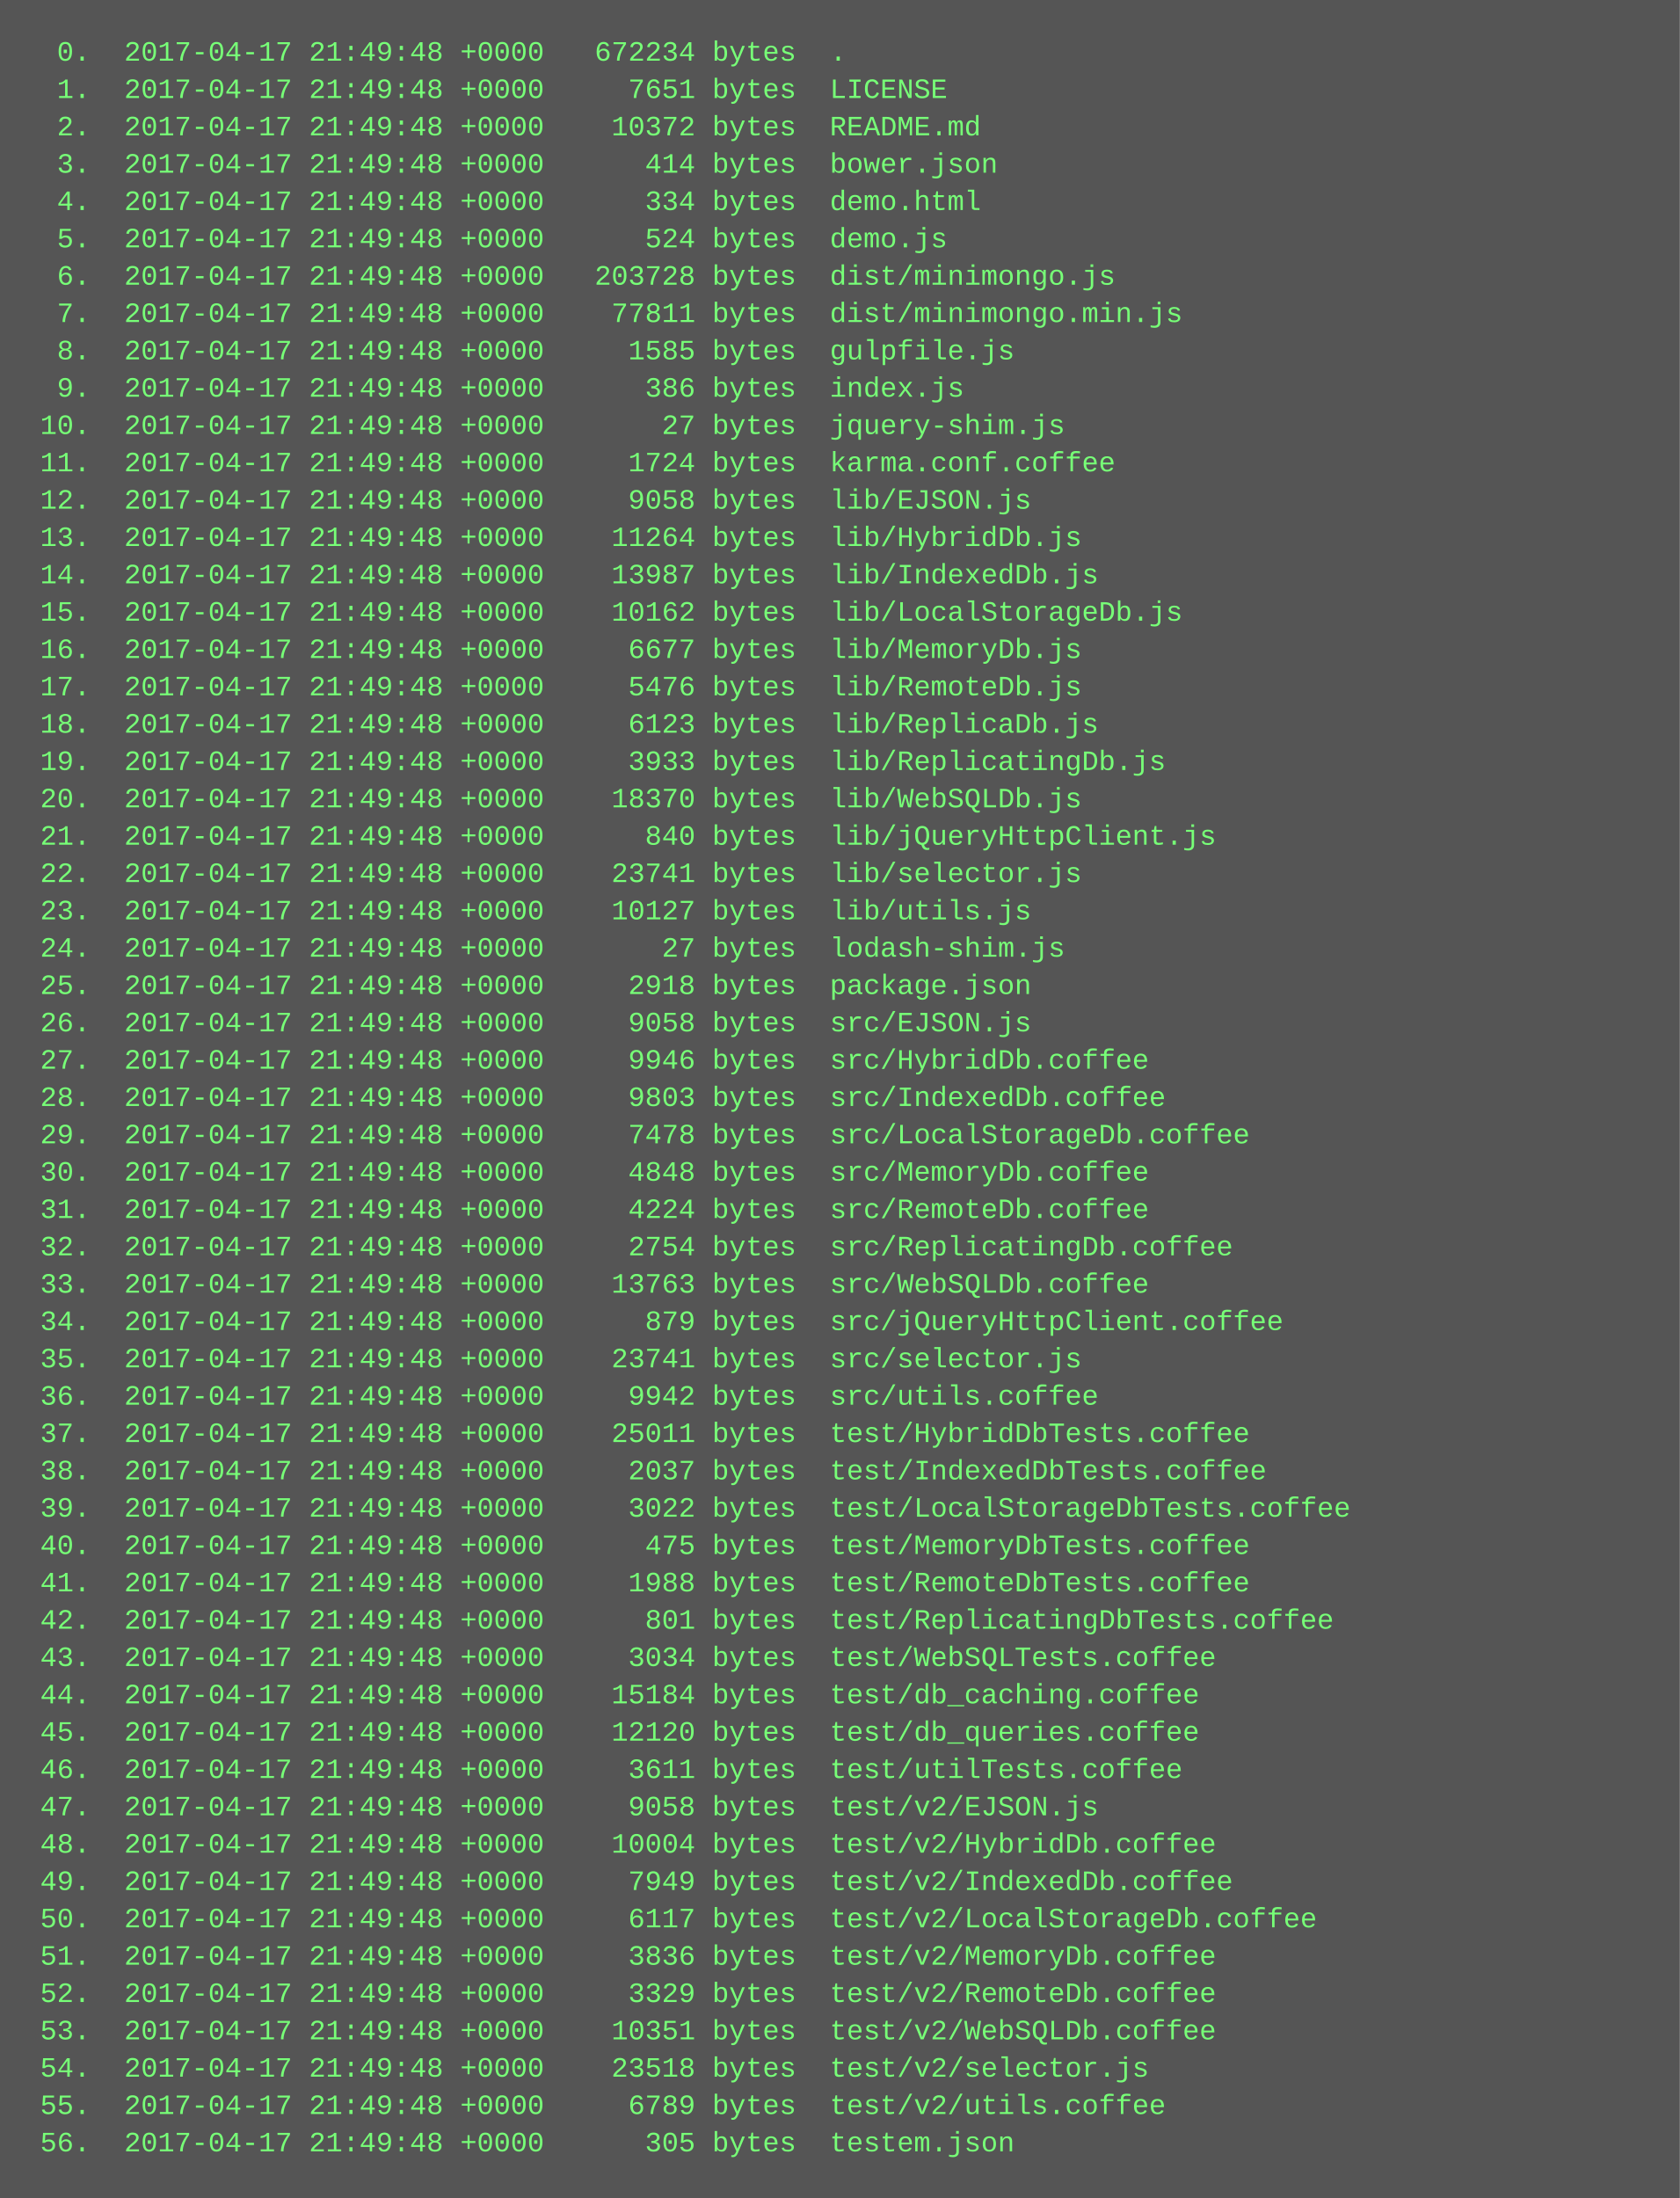
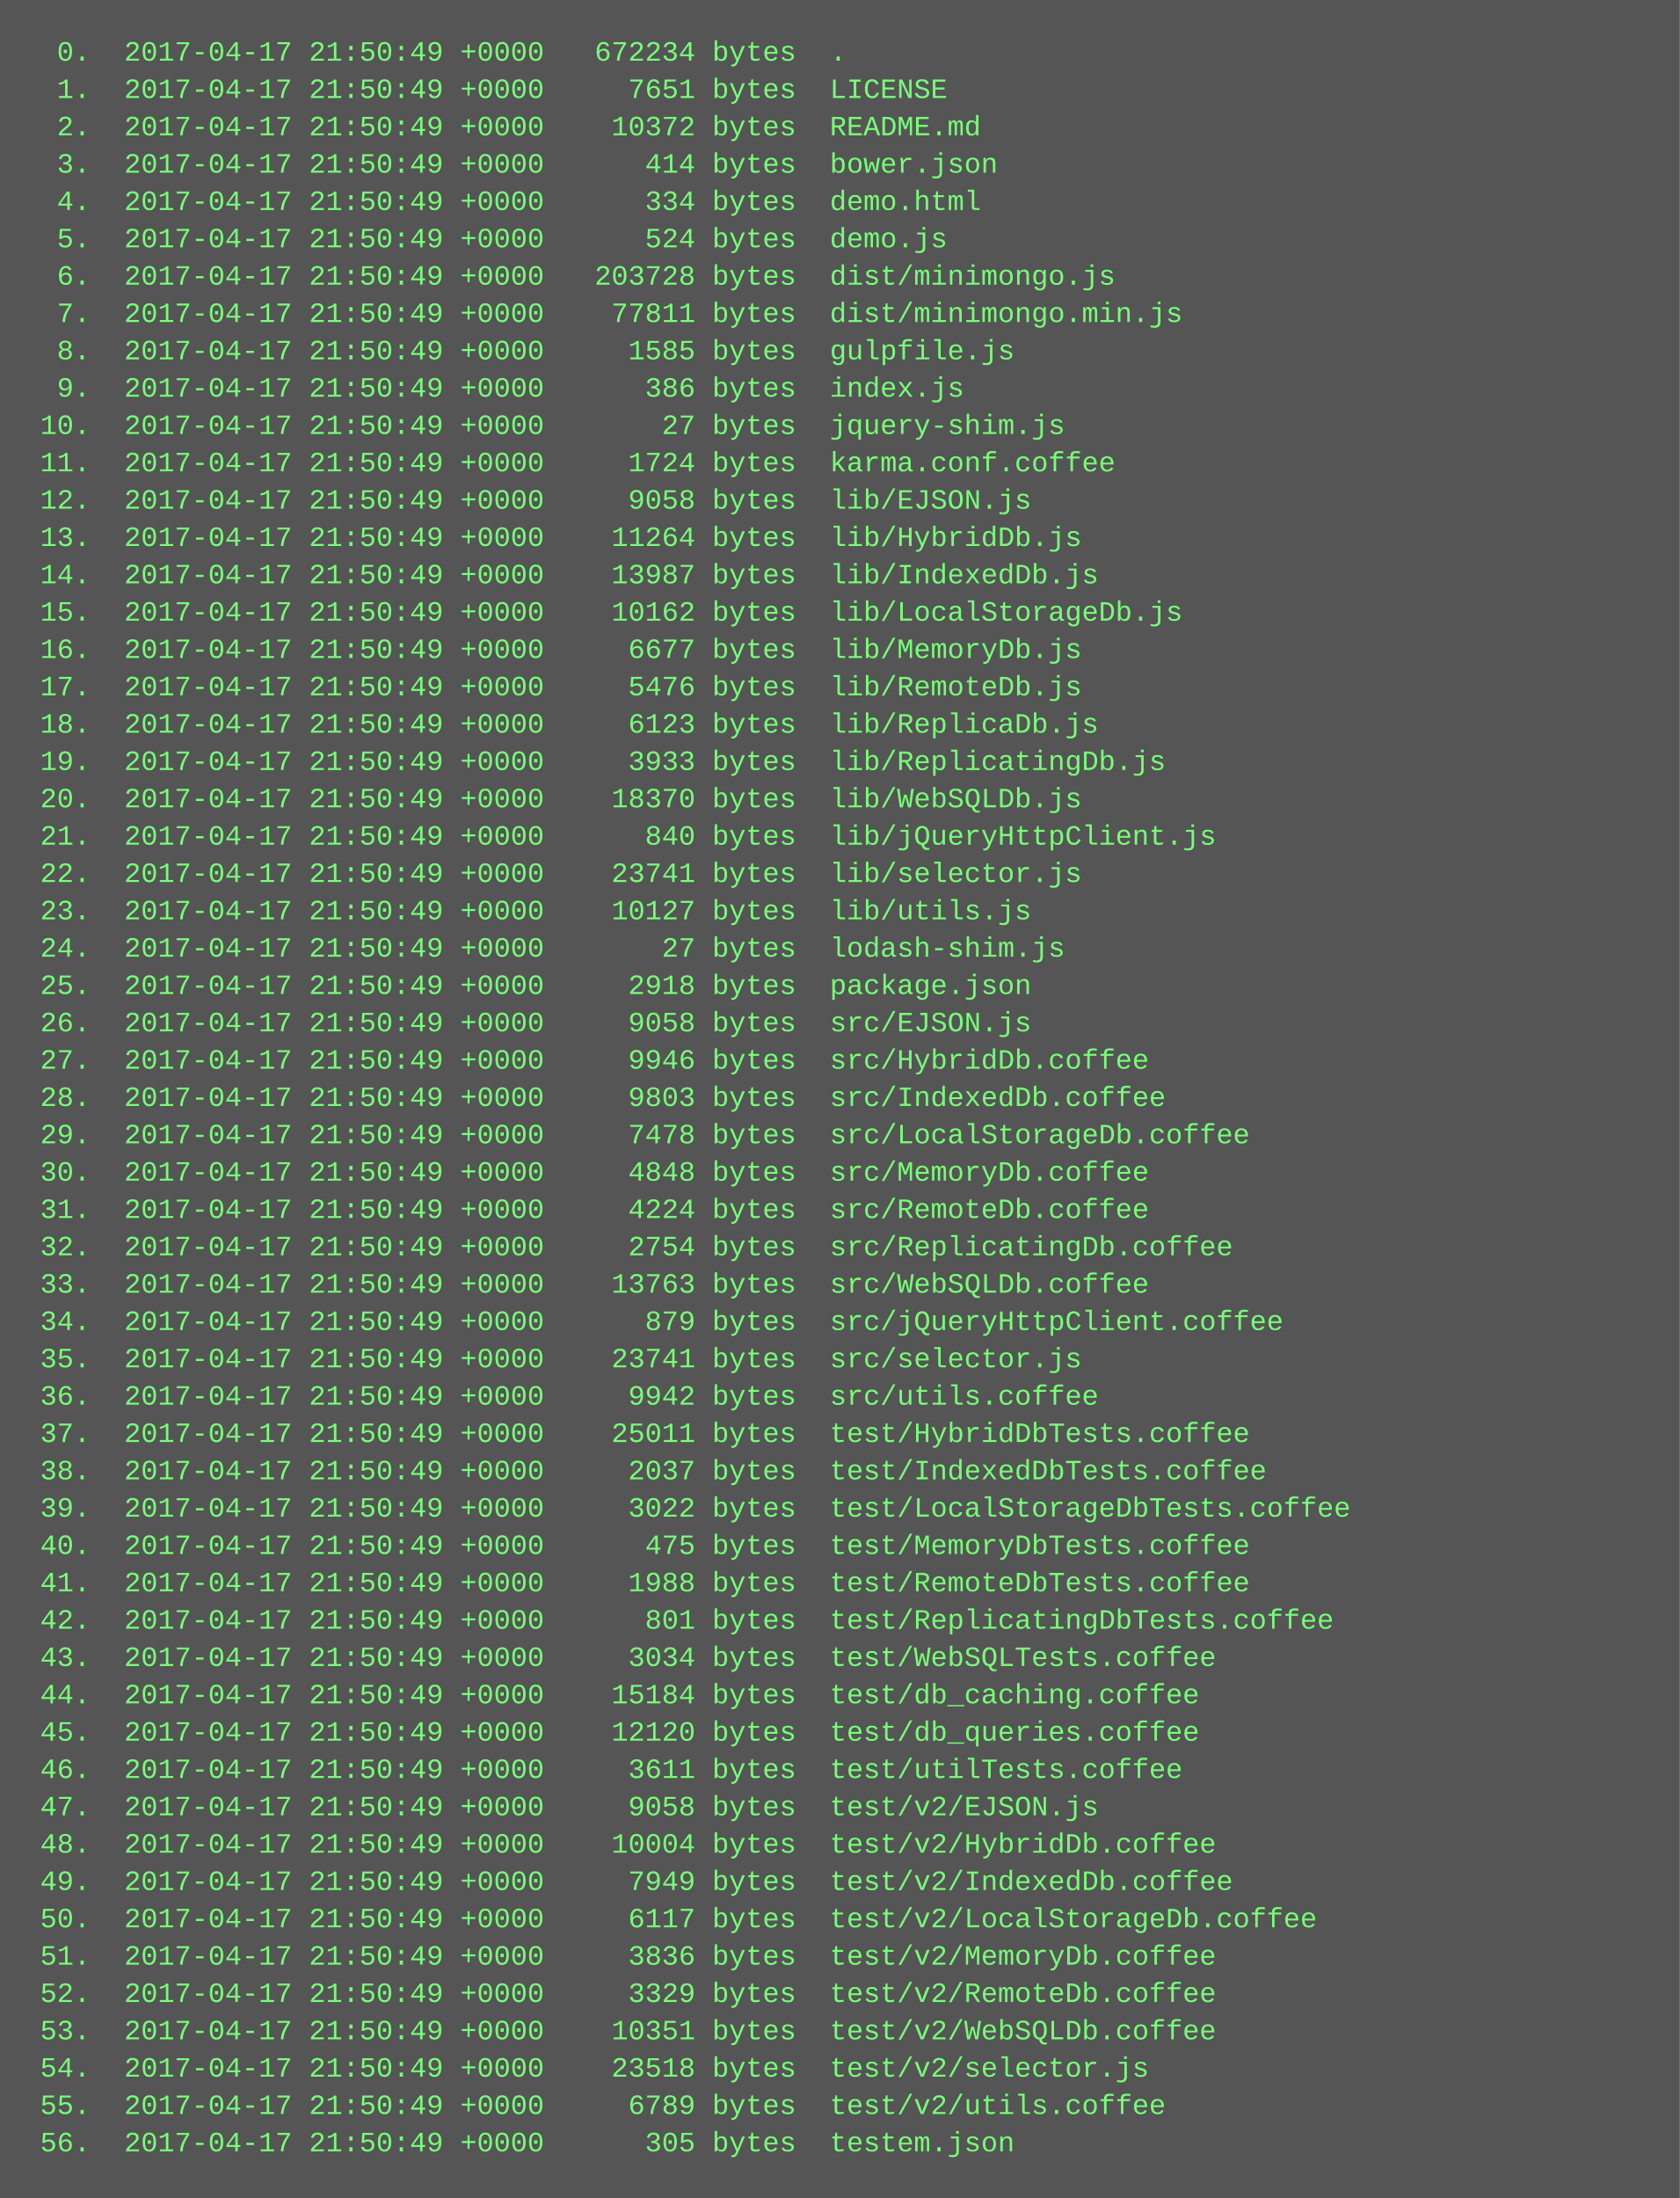
<svg xmlns="http://www.w3.org/2000/svg" height="942" width="720">
  <rect height="942" fill="#555" width="720" />
  <text fill="#7f7" font-family="Courier New" font-size="12" xml:space="preserve">
-     <tspan x="10" y="26">  0.  2017-04-17 21:49:48 +0000   672234 bytes  .</tspan>
-     <tspan x="10" y="42">  1.  2017-04-17 21:49:48 +0000     7651 bytes  LICENSE</tspan>
-     <tspan x="10" y="58">  2.  2017-04-17 21:49:48 +0000    10372 bytes  README.md</tspan>
-     <tspan x="10" y="74">  3.  2017-04-17 21:49:48 +0000      414 bytes  bower.json</tspan>
-     <tspan x="10" y="90">  4.  2017-04-17 21:49:48 +0000      334 bytes  demo.html</tspan>
-     <tspan x="10" y="106">  5.  2017-04-17 21:49:48 +0000      524 bytes  demo.js</tspan>
-     <tspan x="10" y="122">  6.  2017-04-17 21:49:48 +0000   203728 bytes  dist/minimongo.js</tspan>
-     <tspan x="10" y="138">  7.  2017-04-17 21:49:48 +0000    77811 bytes  dist/minimongo.min.js</tspan>
-     <tspan x="10" y="154">  8.  2017-04-17 21:49:48 +0000     1585 bytes  gulpfile.js</tspan>
-     <tspan x="10" y="170">  9.  2017-04-17 21:49:48 +0000      386 bytes  index.js</tspan>
-     <tspan x="10" y="186"> 10.  2017-04-17 21:49:48 +0000       27 bytes  jquery-shim.js</tspan>
-     <tspan x="10" y="202"> 11.  2017-04-17 21:49:48 +0000     1724 bytes  karma.conf.coffee</tspan>
-     <tspan x="10" y="218"> 12.  2017-04-17 21:49:48 +0000     9058 bytes  lib/EJSON.js</tspan>
-     <tspan x="10" y="234"> 13.  2017-04-17 21:49:48 +0000    11264 bytes  lib/HybridDb.js</tspan>
-     <tspan x="10" y="250"> 14.  2017-04-17 21:49:48 +0000    13987 bytes  lib/IndexedDb.js</tspan>
-     <tspan x="10" y="266"> 15.  2017-04-17 21:49:48 +0000    10162 bytes  lib/LocalStorageDb.js</tspan>
-     <tspan x="10" y="282"> 16.  2017-04-17 21:49:48 +0000     6677 bytes  lib/MemoryDb.js</tspan>
-     <tspan x="10" y="298"> 17.  2017-04-17 21:49:48 +0000     5476 bytes  lib/RemoteDb.js</tspan>
-     <tspan x="10" y="314"> 18.  2017-04-17 21:49:48 +0000     6123 bytes  lib/ReplicaDb.js</tspan>
-     <tspan x="10" y="330"> 19.  2017-04-17 21:49:48 +0000     3933 bytes  lib/ReplicatingDb.js</tspan>
-     <tspan x="10" y="346"> 20.  2017-04-17 21:49:48 +0000    18370 bytes  lib/WebSQLDb.js</tspan>
-     <tspan x="10" y="362"> 21.  2017-04-17 21:49:48 +0000      840 bytes  lib/jQueryHttpClient.js</tspan>
-     <tspan x="10" y="378"> 22.  2017-04-17 21:49:48 +0000    23741 bytes  lib/selector.js</tspan>
-     <tspan x="10" y="394"> 23.  2017-04-17 21:49:48 +0000    10127 bytes  lib/utils.js</tspan>
-     <tspan x="10" y="410"> 24.  2017-04-17 21:49:48 +0000       27 bytes  lodash-shim.js</tspan>
-     <tspan x="10" y="426"> 25.  2017-04-17 21:49:48 +0000     2918 bytes  package.json</tspan>
-     <tspan x="10" y="442"> 26.  2017-04-17 21:49:48 +0000     9058 bytes  src/EJSON.js</tspan>
-     <tspan x="10" y="458"> 27.  2017-04-17 21:49:48 +0000     9946 bytes  src/HybridDb.coffee</tspan>
-     <tspan x="10" y="474"> 28.  2017-04-17 21:49:48 +0000     9803 bytes  src/IndexedDb.coffee</tspan>
-     <tspan x="10" y="490"> 29.  2017-04-17 21:49:48 +0000     7478 bytes  src/LocalStorageDb.coffee</tspan>
-     <tspan x="10" y="506"> 30.  2017-04-17 21:49:48 +0000     4848 bytes  src/MemoryDb.coffee</tspan>
-     <tspan x="10" y="522"> 31.  2017-04-17 21:49:48 +0000     4224 bytes  src/RemoteDb.coffee</tspan>
-     <tspan x="10" y="538"> 32.  2017-04-17 21:49:48 +0000     2754 bytes  src/ReplicatingDb.coffee</tspan>
-     <tspan x="10" y="554"> 33.  2017-04-17 21:49:48 +0000    13763 bytes  src/WebSQLDb.coffee</tspan>
-     <tspan x="10" y="570"> 34.  2017-04-17 21:49:48 +0000      879 bytes  src/jQueryHttpClient.coffee</tspan>
-     <tspan x="10" y="586"> 35.  2017-04-17 21:49:48 +0000    23741 bytes  src/selector.js</tspan>
-     <tspan x="10" y="602"> 36.  2017-04-17 21:49:48 +0000     9942 bytes  src/utils.coffee</tspan>
-     <tspan x="10" y="618"> 37.  2017-04-17 21:49:48 +0000    25011 bytes  test/HybridDbTests.coffee</tspan>
-     <tspan x="10" y="634"> 38.  2017-04-17 21:49:48 +0000     2037 bytes  test/IndexedDbTests.coffee</tspan>
-     <tspan x="10" y="650"> 39.  2017-04-17 21:49:48 +0000     3022 bytes  test/LocalStorageDbTests.coffee</tspan>
-     <tspan x="10" y="666"> 40.  2017-04-17 21:49:48 +0000      475 bytes  test/MemoryDbTests.coffee</tspan>
-     <tspan x="10" y="682"> 41.  2017-04-17 21:49:48 +0000     1988 bytes  test/RemoteDbTests.coffee</tspan>
-     <tspan x="10" y="698"> 42.  2017-04-17 21:49:48 +0000      801 bytes  test/ReplicatingDbTests.coffee</tspan>
-     <tspan x="10" y="714"> 43.  2017-04-17 21:49:48 +0000     3034 bytes  test/WebSQLTests.coffee</tspan>
-     <tspan x="10" y="730"> 44.  2017-04-17 21:49:48 +0000    15184 bytes  test/db_caching.coffee</tspan>
-     <tspan x="10" y="746"> 45.  2017-04-17 21:49:48 +0000    12120 bytes  test/db_queries.coffee</tspan>
-     <tspan x="10" y="762"> 46.  2017-04-17 21:49:48 +0000     3611 bytes  test/utilTests.coffee</tspan>
-     <tspan x="10" y="778"> 47.  2017-04-17 21:49:48 +0000     9058 bytes  test/v2/EJSON.js</tspan>
-     <tspan x="10" y="794"> 48.  2017-04-17 21:49:48 +0000    10004 bytes  test/v2/HybridDb.coffee</tspan>
-     <tspan x="10" y="810"> 49.  2017-04-17 21:49:48 +0000     7949 bytes  test/v2/IndexedDb.coffee</tspan>
-     <tspan x="10" y="826"> 50.  2017-04-17 21:49:48 +0000     6117 bytes  test/v2/LocalStorageDb.coffee</tspan>
-     <tspan x="10" y="842"> 51.  2017-04-17 21:49:48 +0000     3836 bytes  test/v2/MemoryDb.coffee</tspan>
-     <tspan x="10" y="858"> 52.  2017-04-17 21:49:48 +0000     3329 bytes  test/v2/RemoteDb.coffee</tspan>
-     <tspan x="10" y="874"> 53.  2017-04-17 21:49:48 +0000    10351 bytes  test/v2/WebSQLDb.coffee</tspan>
-     <tspan x="10" y="890"> 54.  2017-04-17 21:49:48 +0000    23518 bytes  test/v2/selector.js</tspan>
-     <tspan x="10" y="906"> 55.  2017-04-17 21:49:48 +0000     6789 bytes  test/v2/utils.coffee</tspan>
-     <tspan x="10" y="922"> 56.  2017-04-17 21:49:48 +0000      305 bytes  testem.json</tspan>
+     <tspan x="10" y="26">  0.  2017-04-17 21:50:49 +0000   672234 bytes  .</tspan>
+     <tspan x="10" y="42">  1.  2017-04-17 21:50:49 +0000     7651 bytes  LICENSE</tspan>
+     <tspan x="10" y="58">  2.  2017-04-17 21:50:49 +0000    10372 bytes  README.md</tspan>
+     <tspan x="10" y="74">  3.  2017-04-17 21:50:49 +0000      414 bytes  bower.json</tspan>
+     <tspan x="10" y="90">  4.  2017-04-17 21:50:49 +0000      334 bytes  demo.html</tspan>
+     <tspan x="10" y="106">  5.  2017-04-17 21:50:49 +0000      524 bytes  demo.js</tspan>
+     <tspan x="10" y="122">  6.  2017-04-17 21:50:49 +0000   203728 bytes  dist/minimongo.js</tspan>
+     <tspan x="10" y="138">  7.  2017-04-17 21:50:49 +0000    77811 bytes  dist/minimongo.min.js</tspan>
+     <tspan x="10" y="154">  8.  2017-04-17 21:50:49 +0000     1585 bytes  gulpfile.js</tspan>
+     <tspan x="10" y="170">  9.  2017-04-17 21:50:49 +0000      386 bytes  index.js</tspan>
+     <tspan x="10" y="186"> 10.  2017-04-17 21:50:49 +0000       27 bytes  jquery-shim.js</tspan>
+     <tspan x="10" y="202"> 11.  2017-04-17 21:50:49 +0000     1724 bytes  karma.conf.coffee</tspan>
+     <tspan x="10" y="218"> 12.  2017-04-17 21:50:49 +0000     9058 bytes  lib/EJSON.js</tspan>
+     <tspan x="10" y="234"> 13.  2017-04-17 21:50:49 +0000    11264 bytes  lib/HybridDb.js</tspan>
+     <tspan x="10" y="250"> 14.  2017-04-17 21:50:49 +0000    13987 bytes  lib/IndexedDb.js</tspan>
+     <tspan x="10" y="266"> 15.  2017-04-17 21:50:49 +0000    10162 bytes  lib/LocalStorageDb.js</tspan>
+     <tspan x="10" y="282"> 16.  2017-04-17 21:50:49 +0000     6677 bytes  lib/MemoryDb.js</tspan>
+     <tspan x="10" y="298"> 17.  2017-04-17 21:50:49 +0000     5476 bytes  lib/RemoteDb.js</tspan>
+     <tspan x="10" y="314"> 18.  2017-04-17 21:50:49 +0000     6123 bytes  lib/ReplicaDb.js</tspan>
+     <tspan x="10" y="330"> 19.  2017-04-17 21:50:49 +0000     3933 bytes  lib/ReplicatingDb.js</tspan>
+     <tspan x="10" y="346"> 20.  2017-04-17 21:50:49 +0000    18370 bytes  lib/WebSQLDb.js</tspan>
+     <tspan x="10" y="362"> 21.  2017-04-17 21:50:49 +0000      840 bytes  lib/jQueryHttpClient.js</tspan>
+     <tspan x="10" y="378"> 22.  2017-04-17 21:50:49 +0000    23741 bytes  lib/selector.js</tspan>
+     <tspan x="10" y="394"> 23.  2017-04-17 21:50:49 +0000    10127 bytes  lib/utils.js</tspan>
+     <tspan x="10" y="410"> 24.  2017-04-17 21:50:49 +0000       27 bytes  lodash-shim.js</tspan>
+     <tspan x="10" y="426"> 25.  2017-04-17 21:50:49 +0000     2918 bytes  package.json</tspan>
+     <tspan x="10" y="442"> 26.  2017-04-17 21:50:49 +0000     9058 bytes  src/EJSON.js</tspan>
+     <tspan x="10" y="458"> 27.  2017-04-17 21:50:49 +0000     9946 bytes  src/HybridDb.coffee</tspan>
+     <tspan x="10" y="474"> 28.  2017-04-17 21:50:49 +0000     9803 bytes  src/IndexedDb.coffee</tspan>
+     <tspan x="10" y="490"> 29.  2017-04-17 21:50:49 +0000     7478 bytes  src/LocalStorageDb.coffee</tspan>
+     <tspan x="10" y="506"> 30.  2017-04-17 21:50:49 +0000     4848 bytes  src/MemoryDb.coffee</tspan>
+     <tspan x="10" y="522"> 31.  2017-04-17 21:50:49 +0000     4224 bytes  src/RemoteDb.coffee</tspan>
+     <tspan x="10" y="538"> 32.  2017-04-17 21:50:49 +0000     2754 bytes  src/ReplicatingDb.coffee</tspan>
+     <tspan x="10" y="554"> 33.  2017-04-17 21:50:49 +0000    13763 bytes  src/WebSQLDb.coffee</tspan>
+     <tspan x="10" y="570"> 34.  2017-04-17 21:50:49 +0000      879 bytes  src/jQueryHttpClient.coffee</tspan>
+     <tspan x="10" y="586"> 35.  2017-04-17 21:50:49 +0000    23741 bytes  src/selector.js</tspan>
+     <tspan x="10" y="602"> 36.  2017-04-17 21:50:49 +0000     9942 bytes  src/utils.coffee</tspan>
+     <tspan x="10" y="618"> 37.  2017-04-17 21:50:49 +0000    25011 bytes  test/HybridDbTests.coffee</tspan>
+     <tspan x="10" y="634"> 38.  2017-04-17 21:50:49 +0000     2037 bytes  test/IndexedDbTests.coffee</tspan>
+     <tspan x="10" y="650"> 39.  2017-04-17 21:50:49 +0000     3022 bytes  test/LocalStorageDbTests.coffee</tspan>
+     <tspan x="10" y="666"> 40.  2017-04-17 21:50:49 +0000      475 bytes  test/MemoryDbTests.coffee</tspan>
+     <tspan x="10" y="682"> 41.  2017-04-17 21:50:49 +0000     1988 bytes  test/RemoteDbTests.coffee</tspan>
+     <tspan x="10" y="698"> 42.  2017-04-17 21:50:49 +0000      801 bytes  test/ReplicatingDbTests.coffee</tspan>
+     <tspan x="10" y="714"> 43.  2017-04-17 21:50:49 +0000     3034 bytes  test/WebSQLTests.coffee</tspan>
+     <tspan x="10" y="730"> 44.  2017-04-17 21:50:49 +0000    15184 bytes  test/db_caching.coffee</tspan>
+     <tspan x="10" y="746"> 45.  2017-04-17 21:50:49 +0000    12120 bytes  test/db_queries.coffee</tspan>
+     <tspan x="10" y="762"> 46.  2017-04-17 21:50:49 +0000     3611 bytes  test/utilTests.coffee</tspan>
+     <tspan x="10" y="778"> 47.  2017-04-17 21:50:49 +0000     9058 bytes  test/v2/EJSON.js</tspan>
+     <tspan x="10" y="794"> 48.  2017-04-17 21:50:49 +0000    10004 bytes  test/v2/HybridDb.coffee</tspan>
+     <tspan x="10" y="810"> 49.  2017-04-17 21:50:49 +0000     7949 bytes  test/v2/IndexedDb.coffee</tspan>
+     <tspan x="10" y="826"> 50.  2017-04-17 21:50:49 +0000     6117 bytes  test/v2/LocalStorageDb.coffee</tspan>
+     <tspan x="10" y="842"> 51.  2017-04-17 21:50:49 +0000     3836 bytes  test/v2/MemoryDb.coffee</tspan>
+     <tspan x="10" y="858"> 52.  2017-04-17 21:50:49 +0000     3329 bytes  test/v2/RemoteDb.coffee</tspan>
+     <tspan x="10" y="874"> 53.  2017-04-17 21:50:49 +0000    10351 bytes  test/v2/WebSQLDb.coffee</tspan>
+     <tspan x="10" y="890"> 54.  2017-04-17 21:50:49 +0000    23518 bytes  test/v2/selector.js</tspan>
+     <tspan x="10" y="906"> 55.  2017-04-17 21:50:49 +0000     6789 bytes  test/v2/utils.coffee</tspan>
+     <tspan x="10" y="922"> 56.  2017-04-17 21:50:49 +0000      305 bytes  testem.json</tspan>
  </text>
</svg>
